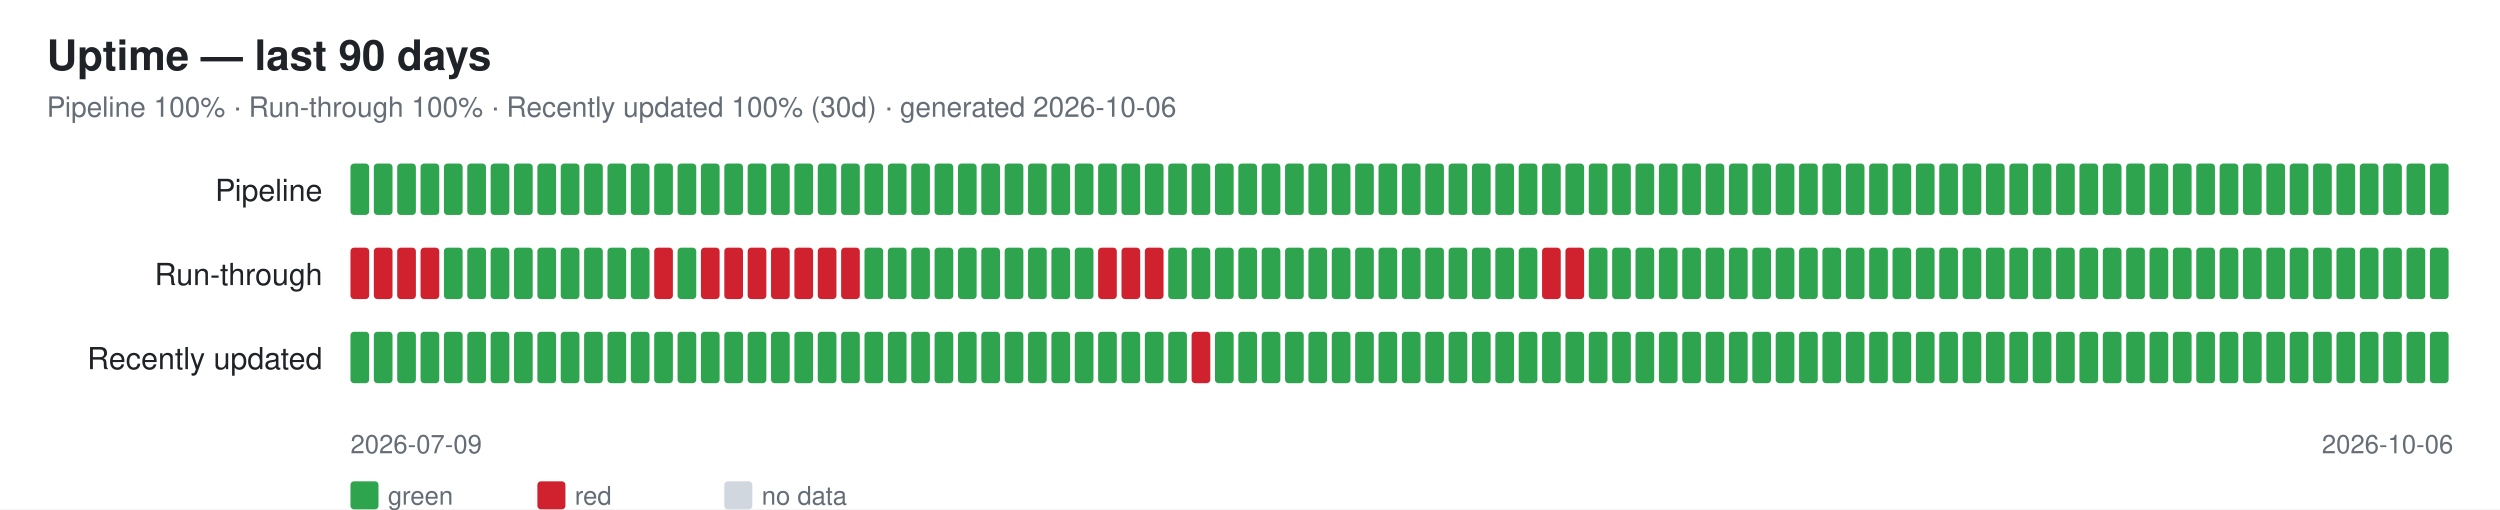
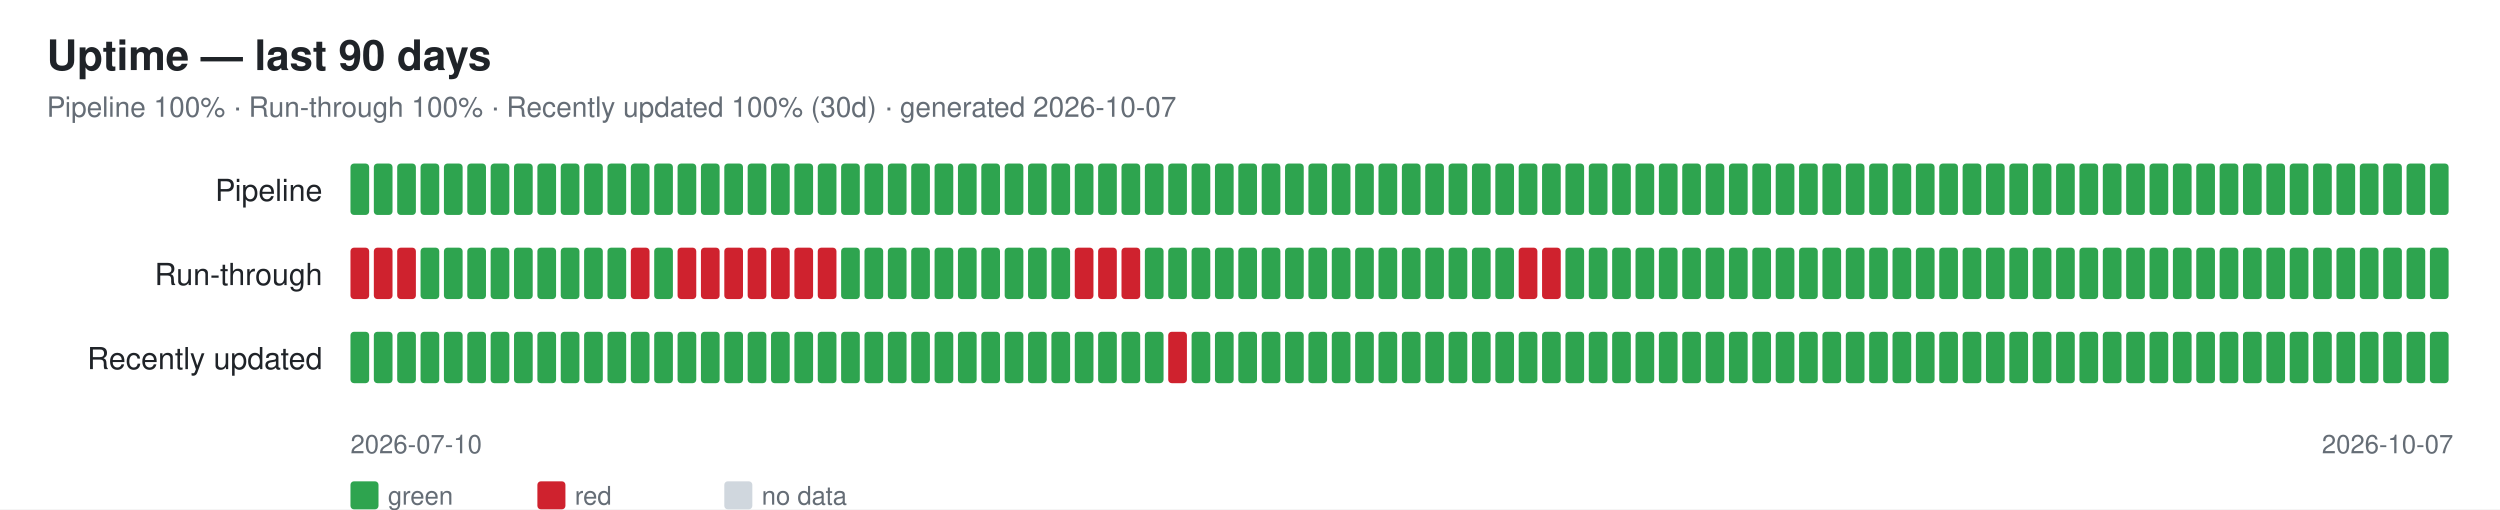
<svg xmlns="http://www.w3.org/2000/svg" width="1070" height="218" font-family="-apple-system,Segoe UI,Helvetica,Arial,sans-serif">
  <rect width="1070" height="218" fill="#ffffff" />
  <text x="20" y="30" font-size="18" font-weight="600" fill="#1f2328">Uptime — last 90 days</text>
-   <text x="20" y="50" font-size="12" fill="#656d76">Pipeline 100% · Run-through 100% · Recently updated 100% (30d) · generated 2026-10-06</text>
+   <text x="20" y="50" font-size="12" fill="#656d76">Pipeline 100% · Run-through 100% · Recently updated 100% (30d) · generated 2026-10-07</text>
  <text x="138" y="86" font-size="13" fill="#1f2328" text-anchor="end">Pipeline</text>
  <rect x="150" y="70" width="8" height="22" rx="1.5" fill="#2ea44f" />
  <rect x="160" y="70" width="8" height="22" rx="1.5" fill="#2ea44f" />
  <rect x="170" y="70" width="8" height="22" rx="1.5" fill="#2ea44f" />
  <rect x="180" y="70" width="8" height="22" rx="1.5" fill="#2ea44f" />
  <rect x="190" y="70" width="8" height="22" rx="1.5" fill="#2ea44f" />
  <rect x="200" y="70" width="8" height="22" rx="1.5" fill="#2ea44f" />
  <rect x="210" y="70" width="8" height="22" rx="1.5" fill="#2ea44f" />
  <rect x="220" y="70" width="8" height="22" rx="1.5" fill="#2ea44f" />
  <rect x="230" y="70" width="8" height="22" rx="1.5" fill="#2ea44f" />
  <rect x="240" y="70" width="8" height="22" rx="1.5" fill="#2ea44f" />
  <rect x="250" y="70" width="8" height="22" rx="1.5" fill="#2ea44f" />
  <rect x="260" y="70" width="8" height="22" rx="1.5" fill="#2ea44f" />
  <rect x="270" y="70" width="8" height="22" rx="1.5" fill="#2ea44f" />
  <rect x="280" y="70" width="8" height="22" rx="1.5" fill="#2ea44f" />
  <rect x="290" y="70" width="8" height="22" rx="1.5" fill="#2ea44f" />
  <rect x="300" y="70" width="8" height="22" rx="1.5" fill="#2ea44f" />
  <rect x="310" y="70" width="8" height="22" rx="1.5" fill="#2ea44f" />
  <rect x="320" y="70" width="8" height="22" rx="1.5" fill="#2ea44f" />
  <rect x="330" y="70" width="8" height="22" rx="1.5" fill="#2ea44f" />
  <rect x="340" y="70" width="8" height="22" rx="1.5" fill="#2ea44f" />
  <rect x="350" y="70" width="8" height="22" rx="1.5" fill="#2ea44f" />
  <rect x="360" y="70" width="8" height="22" rx="1.5" fill="#2ea44f" />
  <rect x="370" y="70" width="8" height="22" rx="1.5" fill="#2ea44f" />
  <rect x="380" y="70" width="8" height="22" rx="1.5" fill="#2ea44f" />
  <rect x="390" y="70" width="8" height="22" rx="1.5" fill="#2ea44f" />
  <rect x="400" y="70" width="8" height="22" rx="1.5" fill="#2ea44f" />
  <rect x="410" y="70" width="8" height="22" rx="1.5" fill="#2ea44f" />
  <rect x="420" y="70" width="8" height="22" rx="1.5" fill="#2ea44f" />
  <rect x="430" y="70" width="8" height="22" rx="1.5" fill="#2ea44f" />
  <rect x="440" y="70" width="8" height="22" rx="1.5" fill="#2ea44f" />
  <rect x="450" y="70" width="8" height="22" rx="1.5" fill="#2ea44f" />
  <rect x="460" y="70" width="8" height="22" rx="1.5" fill="#2ea44f" />
  <rect x="470" y="70" width="8" height="22" rx="1.5" fill="#2ea44f" />
  <rect x="480" y="70" width="8" height="22" rx="1.5" fill="#2ea44f" />
  <rect x="490" y="70" width="8" height="22" rx="1.5" fill="#2ea44f" />
  <rect x="500" y="70" width="8" height="22" rx="1.5" fill="#2ea44f" />
  <rect x="510" y="70" width="8" height="22" rx="1.5" fill="#2ea44f" />
  <rect x="520" y="70" width="8" height="22" rx="1.5" fill="#2ea44f" />
  <rect x="530" y="70" width="8" height="22" rx="1.5" fill="#2ea44f" />
  <rect x="540" y="70" width="8" height="22" rx="1.5" fill="#2ea44f" />
  <rect x="550" y="70" width="8" height="22" rx="1.5" fill="#2ea44f" />
  <rect x="560" y="70" width="8" height="22" rx="1.5" fill="#2ea44f" />
  <rect x="570" y="70" width="8" height="22" rx="1.5" fill="#2ea44f" />
  <rect x="580" y="70" width="8" height="22" rx="1.5" fill="#2ea44f" />
  <rect x="590" y="70" width="8" height="22" rx="1.5" fill="#2ea44f" />
  <rect x="600" y="70" width="8" height="22" rx="1.5" fill="#2ea44f" />
  <rect x="610" y="70" width="8" height="22" rx="1.5" fill="#2ea44f" />
  <rect x="620" y="70" width="8" height="22" rx="1.5" fill="#2ea44f" />
  <rect x="630" y="70" width="8" height="22" rx="1.5" fill="#2ea44f" />
  <rect x="640" y="70" width="8" height="22" rx="1.5" fill="#2ea44f" />
  <rect x="650" y="70" width="8" height="22" rx="1.5" fill="#2ea44f" />
  <rect x="660" y="70" width="8" height="22" rx="1.5" fill="#2ea44f" />
  <rect x="670" y="70" width="8" height="22" rx="1.5" fill="#2ea44f" />
  <rect x="680" y="70" width="8" height="22" rx="1.5" fill="#2ea44f" />
  <rect x="690" y="70" width="8" height="22" rx="1.5" fill="#2ea44f" />
  <rect x="700" y="70" width="8" height="22" rx="1.5" fill="#2ea44f" />
  <rect x="710" y="70" width="8" height="22" rx="1.5" fill="#2ea44f" />
  <rect x="720" y="70" width="8" height="22" rx="1.5" fill="#2ea44f" />
  <rect x="730" y="70" width="8" height="22" rx="1.5" fill="#2ea44f" />
  <rect x="740" y="70" width="8" height="22" rx="1.5" fill="#2ea44f" />
  <rect x="750" y="70" width="8" height="22" rx="1.5" fill="#2ea44f" />
  <rect x="760" y="70" width="8" height="22" rx="1.5" fill="#2ea44f" />
  <rect x="770" y="70" width="8" height="22" rx="1.5" fill="#2ea44f" />
  <rect x="780" y="70" width="8" height="22" rx="1.5" fill="#2ea44f" />
  <rect x="790" y="70" width="8" height="22" rx="1.5" fill="#2ea44f" />
  <rect x="800" y="70" width="8" height="22" rx="1.5" fill="#2ea44f" />
  <rect x="810" y="70" width="8" height="22" rx="1.5" fill="#2ea44f" />
  <rect x="820" y="70" width="8" height="22" rx="1.5" fill="#2ea44f" />
  <rect x="830" y="70" width="8" height="22" rx="1.5" fill="#2ea44f" />
  <rect x="840" y="70" width="8" height="22" rx="1.5" fill="#2ea44f" />
  <rect x="850" y="70" width="8" height="22" rx="1.5" fill="#2ea44f" />
  <rect x="860" y="70" width="8" height="22" rx="1.5" fill="#2ea44f" />
  <rect x="870" y="70" width="8" height="22" rx="1.5" fill="#2ea44f" />
  <rect x="880" y="70" width="8" height="22" rx="1.5" fill="#2ea44f" />
  <rect x="890" y="70" width="8" height="22" rx="1.5" fill="#2ea44f" />
  <rect x="900" y="70" width="8" height="22" rx="1.5" fill="#2ea44f" />
  <rect x="910" y="70" width="8" height="22" rx="1.5" fill="#2ea44f" />
  <rect x="920" y="70" width="8" height="22" rx="1.5" fill="#2ea44f" />
  <rect x="930" y="70" width="8" height="22" rx="1.5" fill="#2ea44f" />
  <rect x="940" y="70" width="8" height="22" rx="1.5" fill="#2ea44f" />
  <rect x="950" y="70" width="8" height="22" rx="1.5" fill="#2ea44f" />
  <rect x="960" y="70" width="8" height="22" rx="1.5" fill="#2ea44f" />
  <rect x="970" y="70" width="8" height="22" rx="1.5" fill="#2ea44f" />
  <rect x="980" y="70" width="8" height="22" rx="1.5" fill="#2ea44f" />
  <rect x="990" y="70" width="8" height="22" rx="1.5" fill="#2ea44f" />
  <rect x="1000" y="70" width="8" height="22" rx="1.5" fill="#2ea44f" />
  <rect x="1010" y="70" width="8" height="22" rx="1.5" fill="#2ea44f" />
  <rect x="1020" y="70" width="8" height="22" rx="1.5" fill="#2ea44f" />
  <rect x="1030" y="70" width="8" height="22" rx="1.5" fill="#2ea44f" />
  <rect x="1040" y="70" width="8" height="22" rx="1.5" fill="#2ea44f" />
  <text x="138" y="122" font-size="13" fill="#1f2328" text-anchor="end">Run-through</text>
  <rect x="150" y="106" width="8" height="22" rx="1.5" fill="#cf222e" />
  <rect x="160" y="106" width="8" height="22" rx="1.5" fill="#cf222e" />
  <rect x="170" y="106" width="8" height="22" rx="1.5" fill="#cf222e" />
-   <rect x="180" y="106" width="8" height="22" rx="1.5" fill="#cf222e" />
+   <rect x="180" y="106" width="8" height="22" rx="1.5" fill="#2ea44f" />
  <rect x="190" y="106" width="8" height="22" rx="1.5" fill="#2ea44f" />
  <rect x="200" y="106" width="8" height="22" rx="1.5" fill="#2ea44f" />
  <rect x="210" y="106" width="8" height="22" rx="1.5" fill="#2ea44f" />
  <rect x="220" y="106" width="8" height="22" rx="1.5" fill="#2ea44f" />
  <rect x="230" y="106" width="8" height="22" rx="1.5" fill="#2ea44f" />
  <rect x="240" y="106" width="8" height="22" rx="1.5" fill="#2ea44f" />
  <rect x="250" y="106" width="8" height="22" rx="1.5" fill="#2ea44f" />
  <rect x="260" y="106" width="8" height="22" rx="1.5" fill="#2ea44f" />
-   <rect x="270" y="106" width="8" height="22" rx="1.5" fill="#2ea44f" />
-   <rect x="280" y="106" width="8" height="22" rx="1.5" fill="#cf222e" />
-   <rect x="290" y="106" width="8" height="22" rx="1.5" fill="#2ea44f" />
+   <rect x="270" y="106" width="8" height="22" rx="1.5" fill="#cf222e" />
+   <rect x="280" y="106" width="8" height="22" rx="1.5" fill="#2ea44f" />
+   <rect x="290" y="106" width="8" height="22" rx="1.5" fill="#cf222e" />
  <rect x="300" y="106" width="8" height="22" rx="1.5" fill="#cf222e" />
  <rect x="310" y="106" width="8" height="22" rx="1.5" fill="#cf222e" />
  <rect x="320" y="106" width="8" height="22" rx="1.5" fill="#cf222e" />
  <rect x="330" y="106" width="8" height="22" rx="1.5" fill="#cf222e" />
  <rect x="340" y="106" width="8" height="22" rx="1.5" fill="#cf222e" />
  <rect x="350" y="106" width="8" height="22" rx="1.5" fill="#cf222e" />
-   <rect x="360" y="106" width="8" height="22" rx="1.5" fill="#cf222e" />
+   <rect x="360" y="106" width="8" height="22" rx="1.5" fill="#2ea44f" />
  <rect x="370" y="106" width="8" height="22" rx="1.5" fill="#2ea44f" />
  <rect x="380" y="106" width="8" height="22" rx="1.5" fill="#2ea44f" />
  <rect x="390" y="106" width="8" height="22" rx="1.5" fill="#2ea44f" />
  <rect x="400" y="106" width="8" height="22" rx="1.5" fill="#2ea44f" />
  <rect x="410" y="106" width="8" height="22" rx="1.5" fill="#2ea44f" />
  <rect x="420" y="106" width="8" height="22" rx="1.5" fill="#2ea44f" />
  <rect x="430" y="106" width="8" height="22" rx="1.5" fill="#2ea44f" />
  <rect x="440" y="106" width="8" height="22" rx="1.5" fill="#2ea44f" />
  <rect x="450" y="106" width="8" height="22" rx="1.5" fill="#2ea44f" />
-   <rect x="460" y="106" width="8" height="22" rx="1.5" fill="#2ea44f" />
+   <rect x="460" y="106" width="8" height="22" rx="1.5" fill="#cf222e" />
  <rect x="470" y="106" width="8" height="22" rx="1.5" fill="#cf222e" />
  <rect x="480" y="106" width="8" height="22" rx="1.5" fill="#cf222e" />
-   <rect x="490" y="106" width="8" height="22" rx="1.5" fill="#cf222e" />
+   <rect x="490" y="106" width="8" height="22" rx="1.5" fill="#2ea44f" />
  <rect x="500" y="106" width="8" height="22" rx="1.5" fill="#2ea44f" />
  <rect x="510" y="106" width="8" height="22" rx="1.5" fill="#2ea44f" />
  <rect x="520" y="106" width="8" height="22" rx="1.5" fill="#2ea44f" />
  <rect x="530" y="106" width="8" height="22" rx="1.5" fill="#2ea44f" />
  <rect x="540" y="106" width="8" height="22" rx="1.5" fill="#2ea44f" />
  <rect x="550" y="106" width="8" height="22" rx="1.5" fill="#2ea44f" />
  <rect x="560" y="106" width="8" height="22" rx="1.5" fill="#2ea44f" />
  <rect x="570" y="106" width="8" height="22" rx="1.5" fill="#2ea44f" />
  <rect x="580" y="106" width="8" height="22" rx="1.5" fill="#2ea44f" />
  <rect x="590" y="106" width="8" height="22" rx="1.5" fill="#2ea44f" />
  <rect x="600" y="106" width="8" height="22" rx="1.5" fill="#2ea44f" />
  <rect x="610" y="106" width="8" height="22" rx="1.5" fill="#2ea44f" />
  <rect x="620" y="106" width="8" height="22" rx="1.5" fill="#2ea44f" />
  <rect x="630" y="106" width="8" height="22" rx="1.5" fill="#2ea44f" />
  <rect x="640" y="106" width="8" height="22" rx="1.5" fill="#2ea44f" />
-   <rect x="650" y="106" width="8" height="22" rx="1.5" fill="#2ea44f" />
+   <rect x="650" y="106" width="8" height="22" rx="1.5" fill="#cf222e" />
  <rect x="660" y="106" width="8" height="22" rx="1.5" fill="#cf222e" />
-   <rect x="670" y="106" width="8" height="22" rx="1.5" fill="#cf222e" />
+   <rect x="670" y="106" width="8" height="22" rx="1.5" fill="#2ea44f" />
  <rect x="680" y="106" width="8" height="22" rx="1.5" fill="#2ea44f" />
  <rect x="690" y="106" width="8" height="22" rx="1.5" fill="#2ea44f" />
  <rect x="700" y="106" width="8" height="22" rx="1.5" fill="#2ea44f" />
  <rect x="710" y="106" width="8" height="22" rx="1.5" fill="#2ea44f" />
  <rect x="720" y="106" width="8" height="22" rx="1.5" fill="#2ea44f" />
  <rect x="730" y="106" width="8" height="22" rx="1.5" fill="#2ea44f" />
  <rect x="740" y="106" width="8" height="22" rx="1.5" fill="#2ea44f" />
  <rect x="750" y="106" width="8" height="22" rx="1.5" fill="#2ea44f" />
  <rect x="760" y="106" width="8" height="22" rx="1.5" fill="#2ea44f" />
  <rect x="770" y="106" width="8" height="22" rx="1.5" fill="#2ea44f" />
  <rect x="780" y="106" width="8" height="22" rx="1.5" fill="#2ea44f" />
  <rect x="790" y="106" width="8" height="22" rx="1.5" fill="#2ea44f" />
  <rect x="800" y="106" width="8" height="22" rx="1.5" fill="#2ea44f" />
  <rect x="810" y="106" width="8" height="22" rx="1.5" fill="#2ea44f" />
  <rect x="820" y="106" width="8" height="22" rx="1.5" fill="#2ea44f" />
  <rect x="830" y="106" width="8" height="22" rx="1.5" fill="#2ea44f" />
  <rect x="840" y="106" width="8" height="22" rx="1.5" fill="#2ea44f" />
  <rect x="850" y="106" width="8" height="22" rx="1.5" fill="#2ea44f" />
  <rect x="860" y="106" width="8" height="22" rx="1.5" fill="#2ea44f" />
  <rect x="870" y="106" width="8" height="22" rx="1.5" fill="#2ea44f" />
  <rect x="880" y="106" width="8" height="22" rx="1.5" fill="#2ea44f" />
  <rect x="890" y="106" width="8" height="22" rx="1.5" fill="#2ea44f" />
  <rect x="900" y="106" width="8" height="22" rx="1.5" fill="#2ea44f" />
  <rect x="910" y="106" width="8" height="22" rx="1.5" fill="#2ea44f" />
  <rect x="920" y="106" width="8" height="22" rx="1.5" fill="#2ea44f" />
  <rect x="930" y="106" width="8" height="22" rx="1.5" fill="#2ea44f" />
  <rect x="940" y="106" width="8" height="22" rx="1.5" fill="#2ea44f" />
  <rect x="950" y="106" width="8" height="22" rx="1.5" fill="#2ea44f" />
  <rect x="960" y="106" width="8" height="22" rx="1.5" fill="#2ea44f" />
  <rect x="970" y="106" width="8" height="22" rx="1.5" fill="#2ea44f" />
  <rect x="980" y="106" width="8" height="22" rx="1.5" fill="#2ea44f" />
  <rect x="990" y="106" width="8" height="22" rx="1.5" fill="#2ea44f" />
  <rect x="1000" y="106" width="8" height="22" rx="1.5" fill="#2ea44f" />
  <rect x="1010" y="106" width="8" height="22" rx="1.5" fill="#2ea44f" />
  <rect x="1020" y="106" width="8" height="22" rx="1.5" fill="#2ea44f" />
  <rect x="1030" y="106" width="8" height="22" rx="1.5" fill="#2ea44f" />
  <rect x="1040" y="106" width="8" height="22" rx="1.5" fill="#2ea44f" />
  <text x="138" y="158" font-size="13" fill="#1f2328" text-anchor="end">Recently updated</text>
  <rect x="150" y="142" width="8" height="22" rx="1.5" fill="#2ea44f" />
  <rect x="160" y="142" width="8" height="22" rx="1.5" fill="#2ea44f" />
  <rect x="170" y="142" width="8" height="22" rx="1.5" fill="#2ea44f" />
  <rect x="180" y="142" width="8" height="22" rx="1.5" fill="#2ea44f" />
  <rect x="190" y="142" width="8" height="22" rx="1.5" fill="#2ea44f" />
  <rect x="200" y="142" width="8" height="22" rx="1.5" fill="#2ea44f" />
  <rect x="210" y="142" width="8" height="22" rx="1.5" fill="#2ea44f" />
  <rect x="220" y="142" width="8" height="22" rx="1.5" fill="#2ea44f" />
  <rect x="230" y="142" width="8" height="22" rx="1.5" fill="#2ea44f" />
  <rect x="240" y="142" width="8" height="22" rx="1.5" fill="#2ea44f" />
  <rect x="250" y="142" width="8" height="22" rx="1.5" fill="#2ea44f" />
  <rect x="260" y="142" width="8" height="22" rx="1.5" fill="#2ea44f" />
  <rect x="270" y="142" width="8" height="22" rx="1.5" fill="#2ea44f" />
  <rect x="280" y="142" width="8" height="22" rx="1.5" fill="#2ea44f" />
  <rect x="290" y="142" width="8" height="22" rx="1.5" fill="#2ea44f" />
  <rect x="300" y="142" width="8" height="22" rx="1.5" fill="#2ea44f" />
  <rect x="310" y="142" width="8" height="22" rx="1.5" fill="#2ea44f" />
  <rect x="320" y="142" width="8" height="22" rx="1.5" fill="#2ea44f" />
  <rect x="330" y="142" width="8" height="22" rx="1.5" fill="#2ea44f" />
  <rect x="340" y="142" width="8" height="22" rx="1.5" fill="#2ea44f" />
  <rect x="350" y="142" width="8" height="22" rx="1.5" fill="#2ea44f" />
  <rect x="360" y="142" width="8" height="22" rx="1.5" fill="#2ea44f" />
  <rect x="370" y="142" width="8" height="22" rx="1.5" fill="#2ea44f" />
  <rect x="380" y="142" width="8" height="22" rx="1.5" fill="#2ea44f" />
  <rect x="390" y="142" width="8" height="22" rx="1.5" fill="#2ea44f" />
  <rect x="400" y="142" width="8" height="22" rx="1.5" fill="#2ea44f" />
  <rect x="410" y="142" width="8" height="22" rx="1.5" fill="#2ea44f" />
  <rect x="420" y="142" width="8" height="22" rx="1.5" fill="#2ea44f" />
  <rect x="430" y="142" width="8" height="22" rx="1.5" fill="#2ea44f" />
  <rect x="440" y="142" width="8" height="22" rx="1.5" fill="#2ea44f" />
  <rect x="450" y="142" width="8" height="22" rx="1.5" fill="#2ea44f" />
  <rect x="460" y="142" width="8" height="22" rx="1.5" fill="#2ea44f" />
  <rect x="470" y="142" width="8" height="22" rx="1.5" fill="#2ea44f" />
  <rect x="480" y="142" width="8" height="22" rx="1.5" fill="#2ea44f" />
  <rect x="490" y="142" width="8" height="22" rx="1.5" fill="#2ea44f" />
-   <rect x="500" y="142" width="8" height="22" rx="1.5" fill="#2ea44f" />
-   <rect x="510" y="142" width="8" height="22" rx="1.5" fill="#cf222e" />
+   <rect x="500" y="142" width="8" height="22" rx="1.5" fill="#cf222e" />
+   <rect x="510" y="142" width="8" height="22" rx="1.5" fill="#2ea44f" />
  <rect x="520" y="142" width="8" height="22" rx="1.5" fill="#2ea44f" />
  <rect x="530" y="142" width="8" height="22" rx="1.5" fill="#2ea44f" />
  <rect x="540" y="142" width="8" height="22" rx="1.5" fill="#2ea44f" />
  <rect x="550" y="142" width="8" height="22" rx="1.5" fill="#2ea44f" />
  <rect x="560" y="142" width="8" height="22" rx="1.5" fill="#2ea44f" />
  <rect x="570" y="142" width="8" height="22" rx="1.5" fill="#2ea44f" />
  <rect x="580" y="142" width="8" height="22" rx="1.5" fill="#2ea44f" />
  <rect x="590" y="142" width="8" height="22" rx="1.5" fill="#2ea44f" />
  <rect x="600" y="142" width="8" height="22" rx="1.5" fill="#2ea44f" />
  <rect x="610" y="142" width="8" height="22" rx="1.5" fill="#2ea44f" />
  <rect x="620" y="142" width="8" height="22" rx="1.5" fill="#2ea44f" />
  <rect x="630" y="142" width="8" height="22" rx="1.5" fill="#2ea44f" />
  <rect x="640" y="142" width="8" height="22" rx="1.5" fill="#2ea44f" />
  <rect x="650" y="142" width="8" height="22" rx="1.5" fill="#2ea44f" />
  <rect x="660" y="142" width="8" height="22" rx="1.5" fill="#2ea44f" />
  <rect x="670" y="142" width="8" height="22" rx="1.5" fill="#2ea44f" />
  <rect x="680" y="142" width="8" height="22" rx="1.5" fill="#2ea44f" />
  <rect x="690" y="142" width="8" height="22" rx="1.5" fill="#2ea44f" />
  <rect x="700" y="142" width="8" height="22" rx="1.5" fill="#2ea44f" />
  <rect x="710" y="142" width="8" height="22" rx="1.5" fill="#2ea44f" />
  <rect x="720" y="142" width="8" height="22" rx="1.5" fill="#2ea44f" />
  <rect x="730" y="142" width="8" height="22" rx="1.5" fill="#2ea44f" />
  <rect x="740" y="142" width="8" height="22" rx="1.5" fill="#2ea44f" />
  <rect x="750" y="142" width="8" height="22" rx="1.5" fill="#2ea44f" />
  <rect x="760" y="142" width="8" height="22" rx="1.5" fill="#2ea44f" />
  <rect x="770" y="142" width="8" height="22" rx="1.5" fill="#2ea44f" />
  <rect x="780" y="142" width="8" height="22" rx="1.5" fill="#2ea44f" />
  <rect x="790" y="142" width="8" height="22" rx="1.5" fill="#2ea44f" />
  <rect x="800" y="142" width="8" height="22" rx="1.5" fill="#2ea44f" />
  <rect x="810" y="142" width="8" height="22" rx="1.5" fill="#2ea44f" />
  <rect x="820" y="142" width="8" height="22" rx="1.5" fill="#2ea44f" />
  <rect x="830" y="142" width="8" height="22" rx="1.5" fill="#2ea44f" />
  <rect x="840" y="142" width="8" height="22" rx="1.5" fill="#2ea44f" />
  <rect x="850" y="142" width="8" height="22" rx="1.5" fill="#2ea44f" />
  <rect x="860" y="142" width="8" height="22" rx="1.5" fill="#2ea44f" />
  <rect x="870" y="142" width="8" height="22" rx="1.5" fill="#2ea44f" />
  <rect x="880" y="142" width="8" height="22" rx="1.5" fill="#2ea44f" />
  <rect x="890" y="142" width="8" height="22" rx="1.5" fill="#2ea44f" />
  <rect x="900" y="142" width="8" height="22" rx="1.5" fill="#2ea44f" />
  <rect x="910" y="142" width="8" height="22" rx="1.5" fill="#2ea44f" />
  <rect x="920" y="142" width="8" height="22" rx="1.5" fill="#2ea44f" />
  <rect x="930" y="142" width="8" height="22" rx="1.5" fill="#2ea44f" />
  <rect x="940" y="142" width="8" height="22" rx="1.5" fill="#2ea44f" />
  <rect x="950" y="142" width="8" height="22" rx="1.5" fill="#2ea44f" />
  <rect x="960" y="142" width="8" height="22" rx="1.5" fill="#2ea44f" />
  <rect x="970" y="142" width="8" height="22" rx="1.5" fill="#2ea44f" />
  <rect x="980" y="142" width="8" height="22" rx="1.5" fill="#2ea44f" />
  <rect x="990" y="142" width="8" height="22" rx="1.5" fill="#2ea44f" />
  <rect x="1000" y="142" width="8" height="22" rx="1.5" fill="#2ea44f" />
  <rect x="1010" y="142" width="8" height="22" rx="1.5" fill="#2ea44f" />
  <rect x="1020" y="142" width="8" height="22" rx="1.5" fill="#2ea44f" />
  <rect x="1030" y="142" width="8" height="22" rx="1.5" fill="#2ea44f" />
  <rect x="1040" y="142" width="8" height="22" rx="1.5" fill="#2ea44f" />
-   <text x="150" y="194" font-size="11" fill="#656d76">2026-07-09</text>
-   <text x="1050" y="194" font-size="11" fill="#656d76" text-anchor="end">2026-10-06</text>
+   <text x="150" y="194" font-size="11" fill="#656d76">2026-07-10</text>
+   <text x="1050" y="194" font-size="11" fill="#656d76" text-anchor="end">2026-10-07</text>
  <rect x="150" y="206" width="12" height="12" rx="1.5" fill="#2ea44f" />
  <text x="166" y="216" font-size="11" fill="#656d76">green</text>
  <rect x="230" y="206" width="12" height="12" rx="1.5" fill="#cf222e" />
  <text x="246" y="216" font-size="11" fill="#656d76">red</text>
  <rect x="310" y="206" width="12" height="12" rx="1.5" fill="#d0d7de" />
  <text x="326" y="216" font-size="11" fill="#656d76">no data</text>
</svg>
